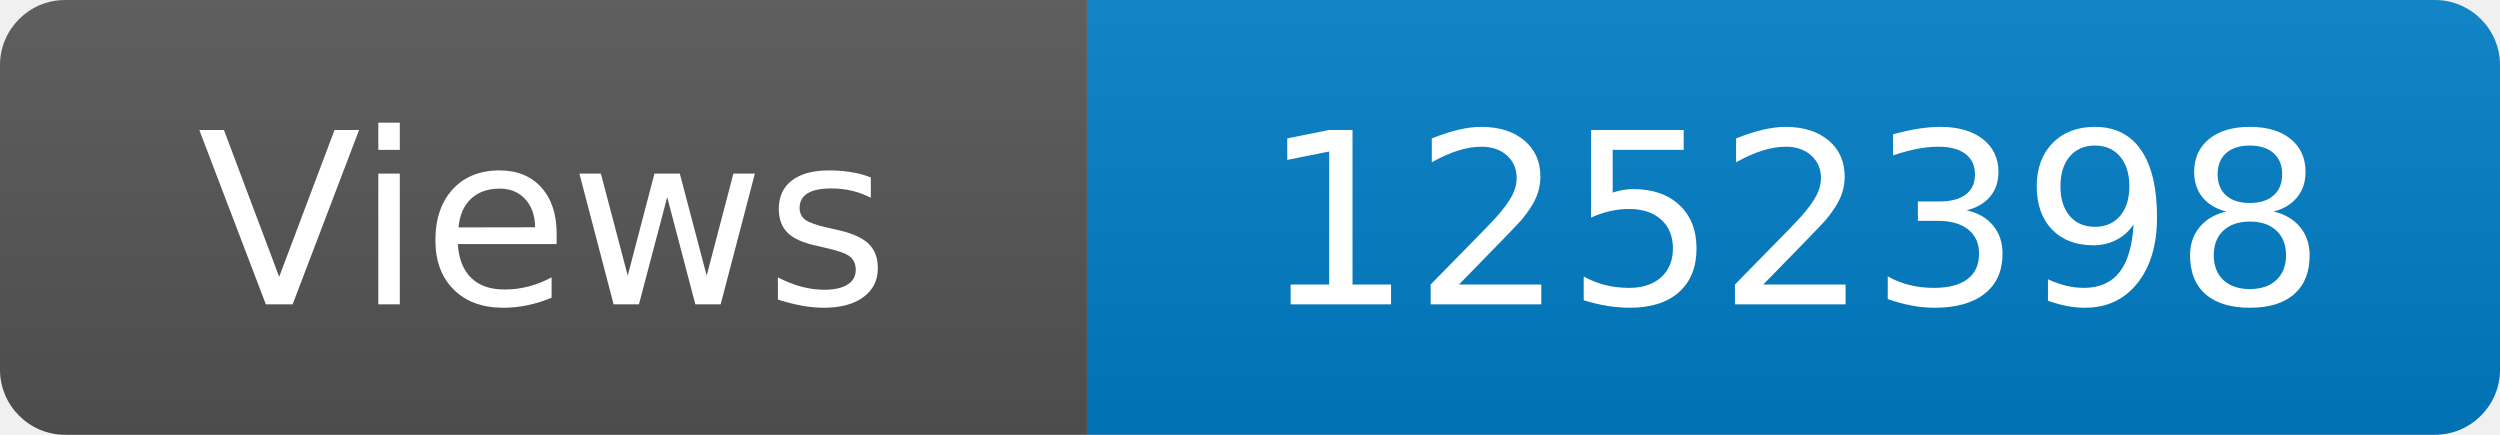
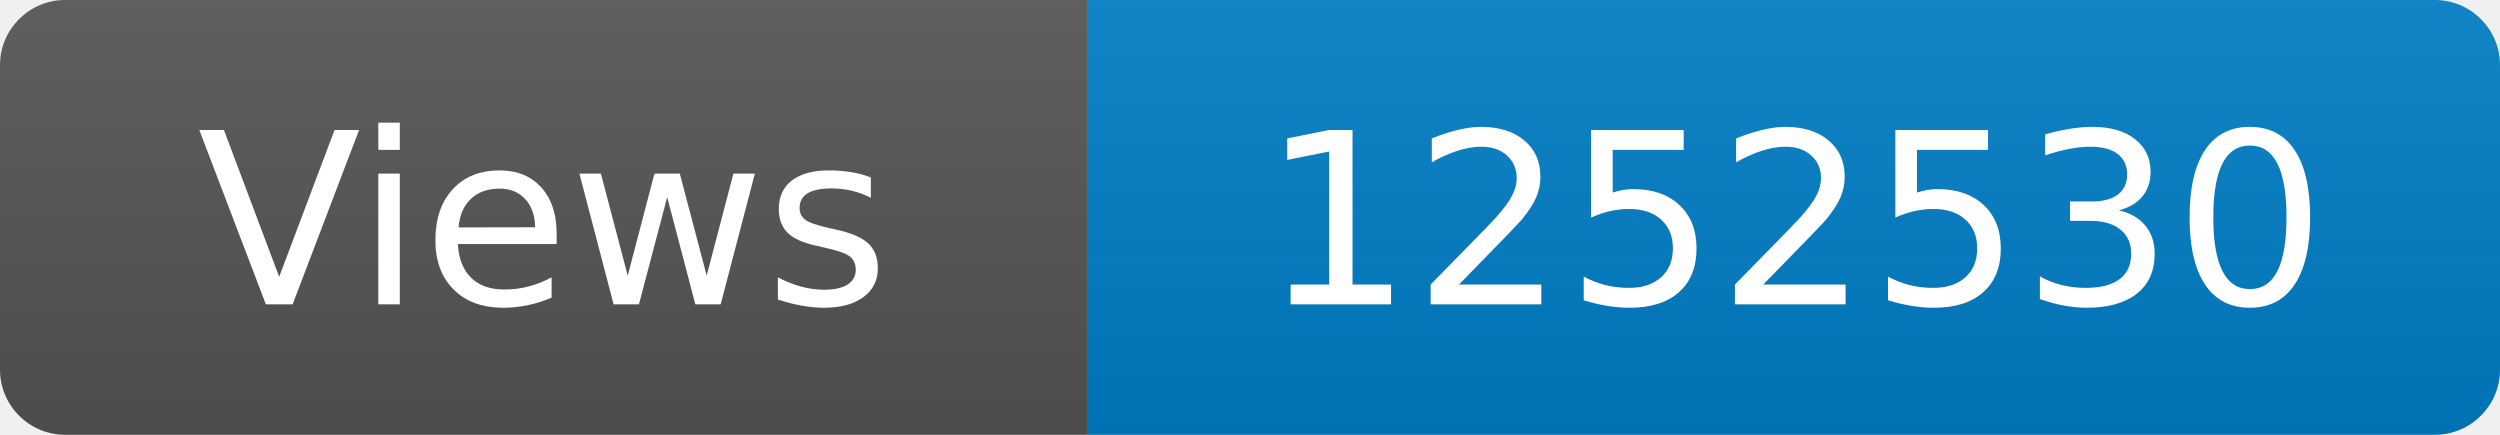
<svg xmlns="http://www.w3.org/2000/svg" width="115" height="20" role="img" aria-label="Maintained?: yes">
  <linearGradient id="s" x2="0" y2="100%">
    <stop offset="0" stop-color="#bbb" stop-opacity=".1" />
    <stop offset="1" stop-opacity=".1" />
  </linearGradient>
  <clipPath id="r">
    <rect width="115" height="20" rx="3" fill="#fff" />
  </clipPath>
  <g clip-path="url(#r)">
    <rect width="50" height="20" fill="#555" />
    <rect x="50" width="160" height="20" fill="#007ec6" />
    <rect width="115" height="20" fill="url(#s)" />
  </g>
  <g fill="#fff" text-anchor="middle" font-family="Verdana,Geneva,DejaVu Sans,sans-serif" font-size="110">
    <text x="250" y="140" transform="scale(.1)" fill="#fff">Views</text>
-     <text x="825" y="140" transform="scale(.1)" fill="#fff">1252398</text>
+     <text x="825" y="140" transform="scale(.1)" fill="#fff">1252530</text>
  </g>
</svg>
